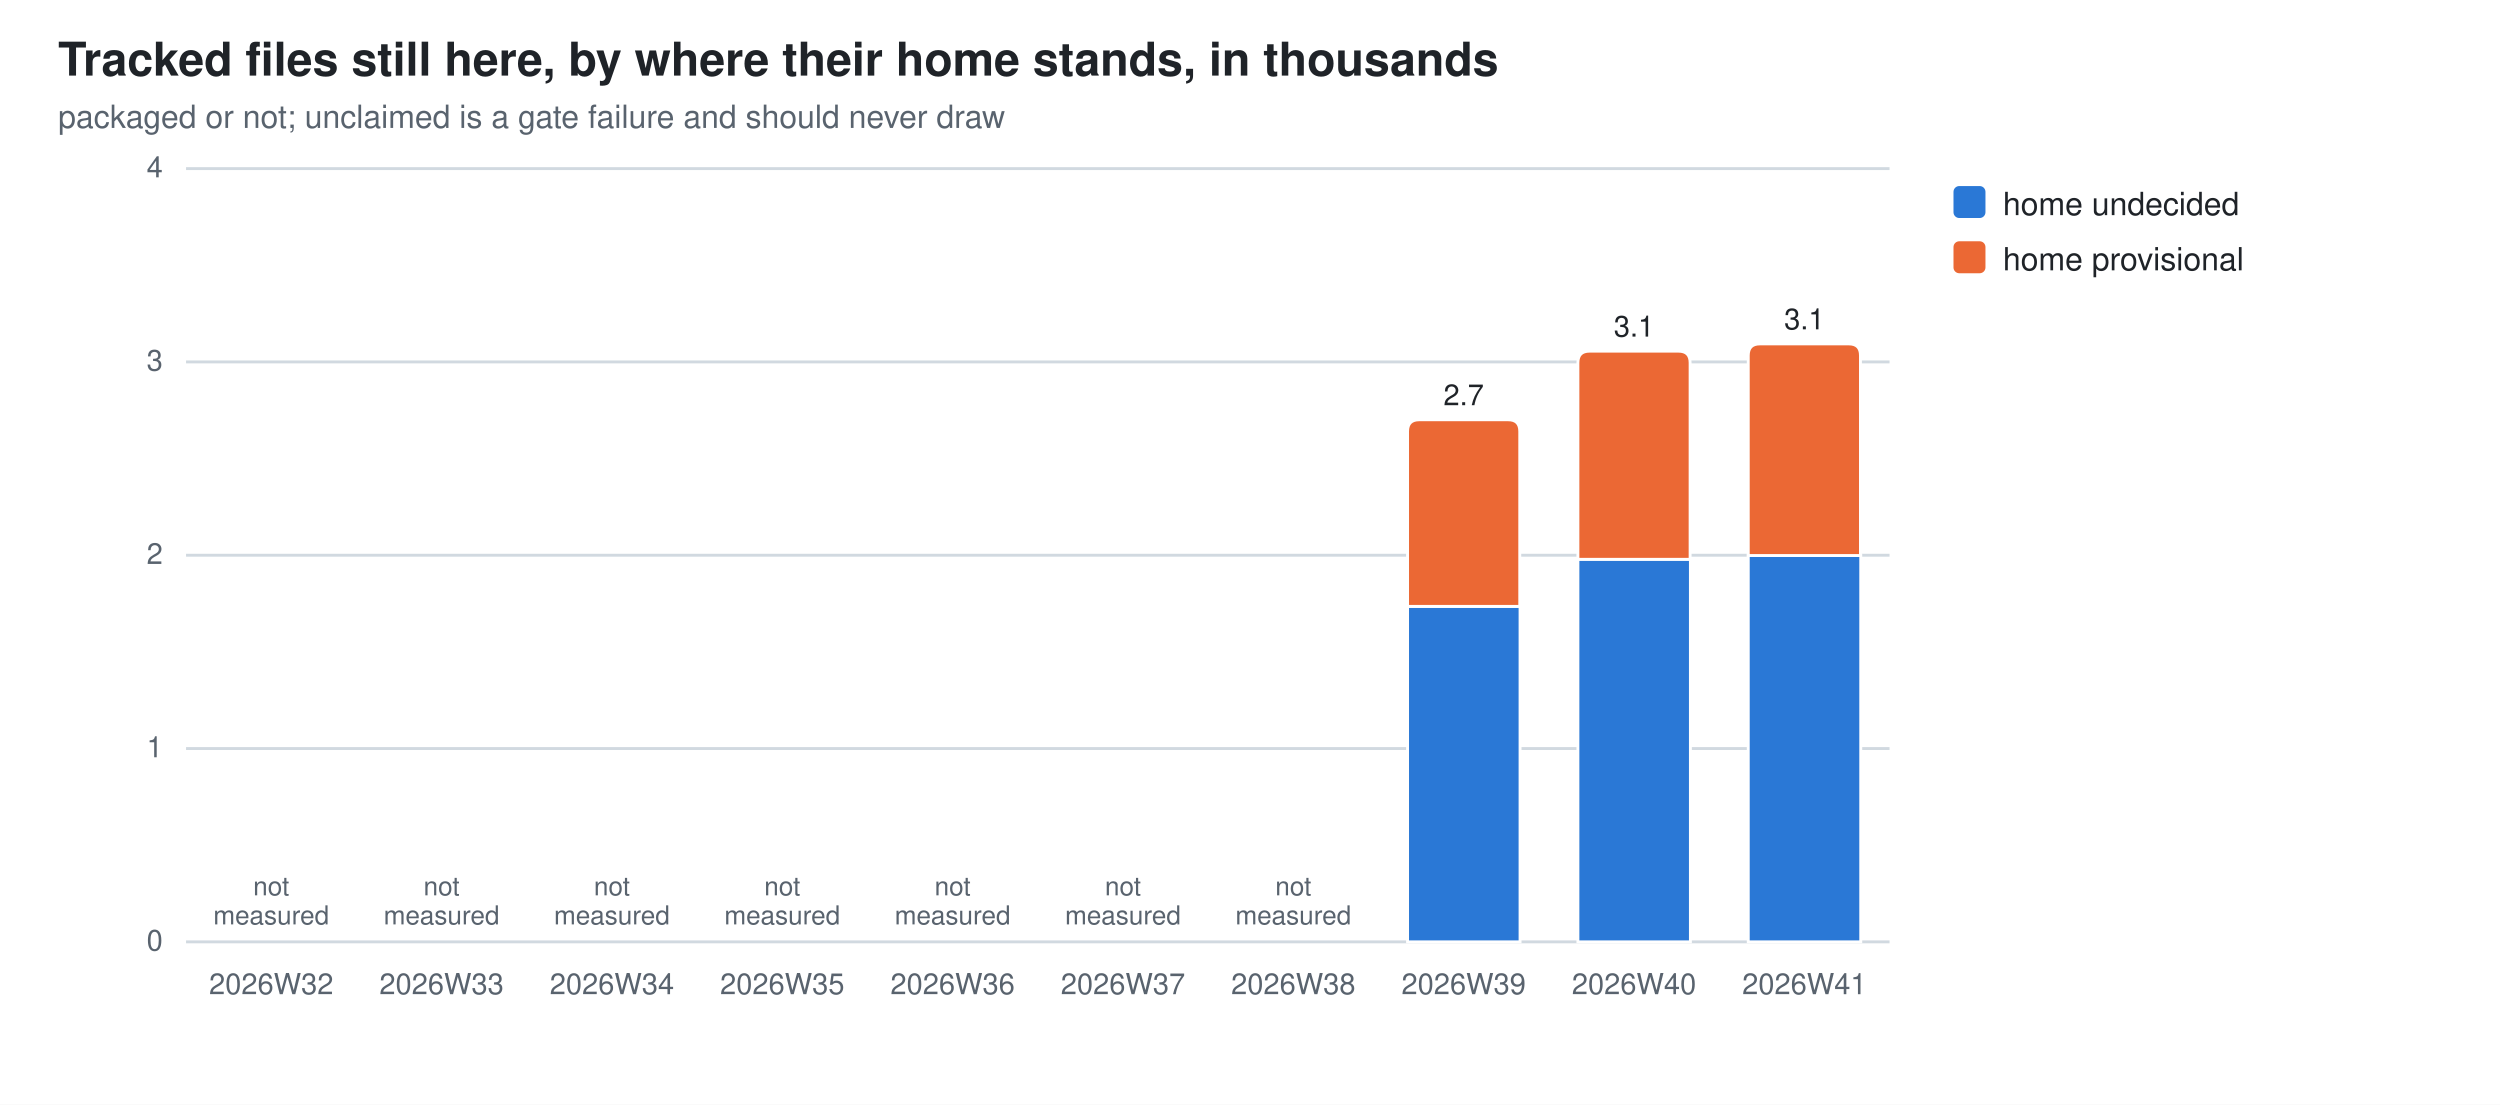
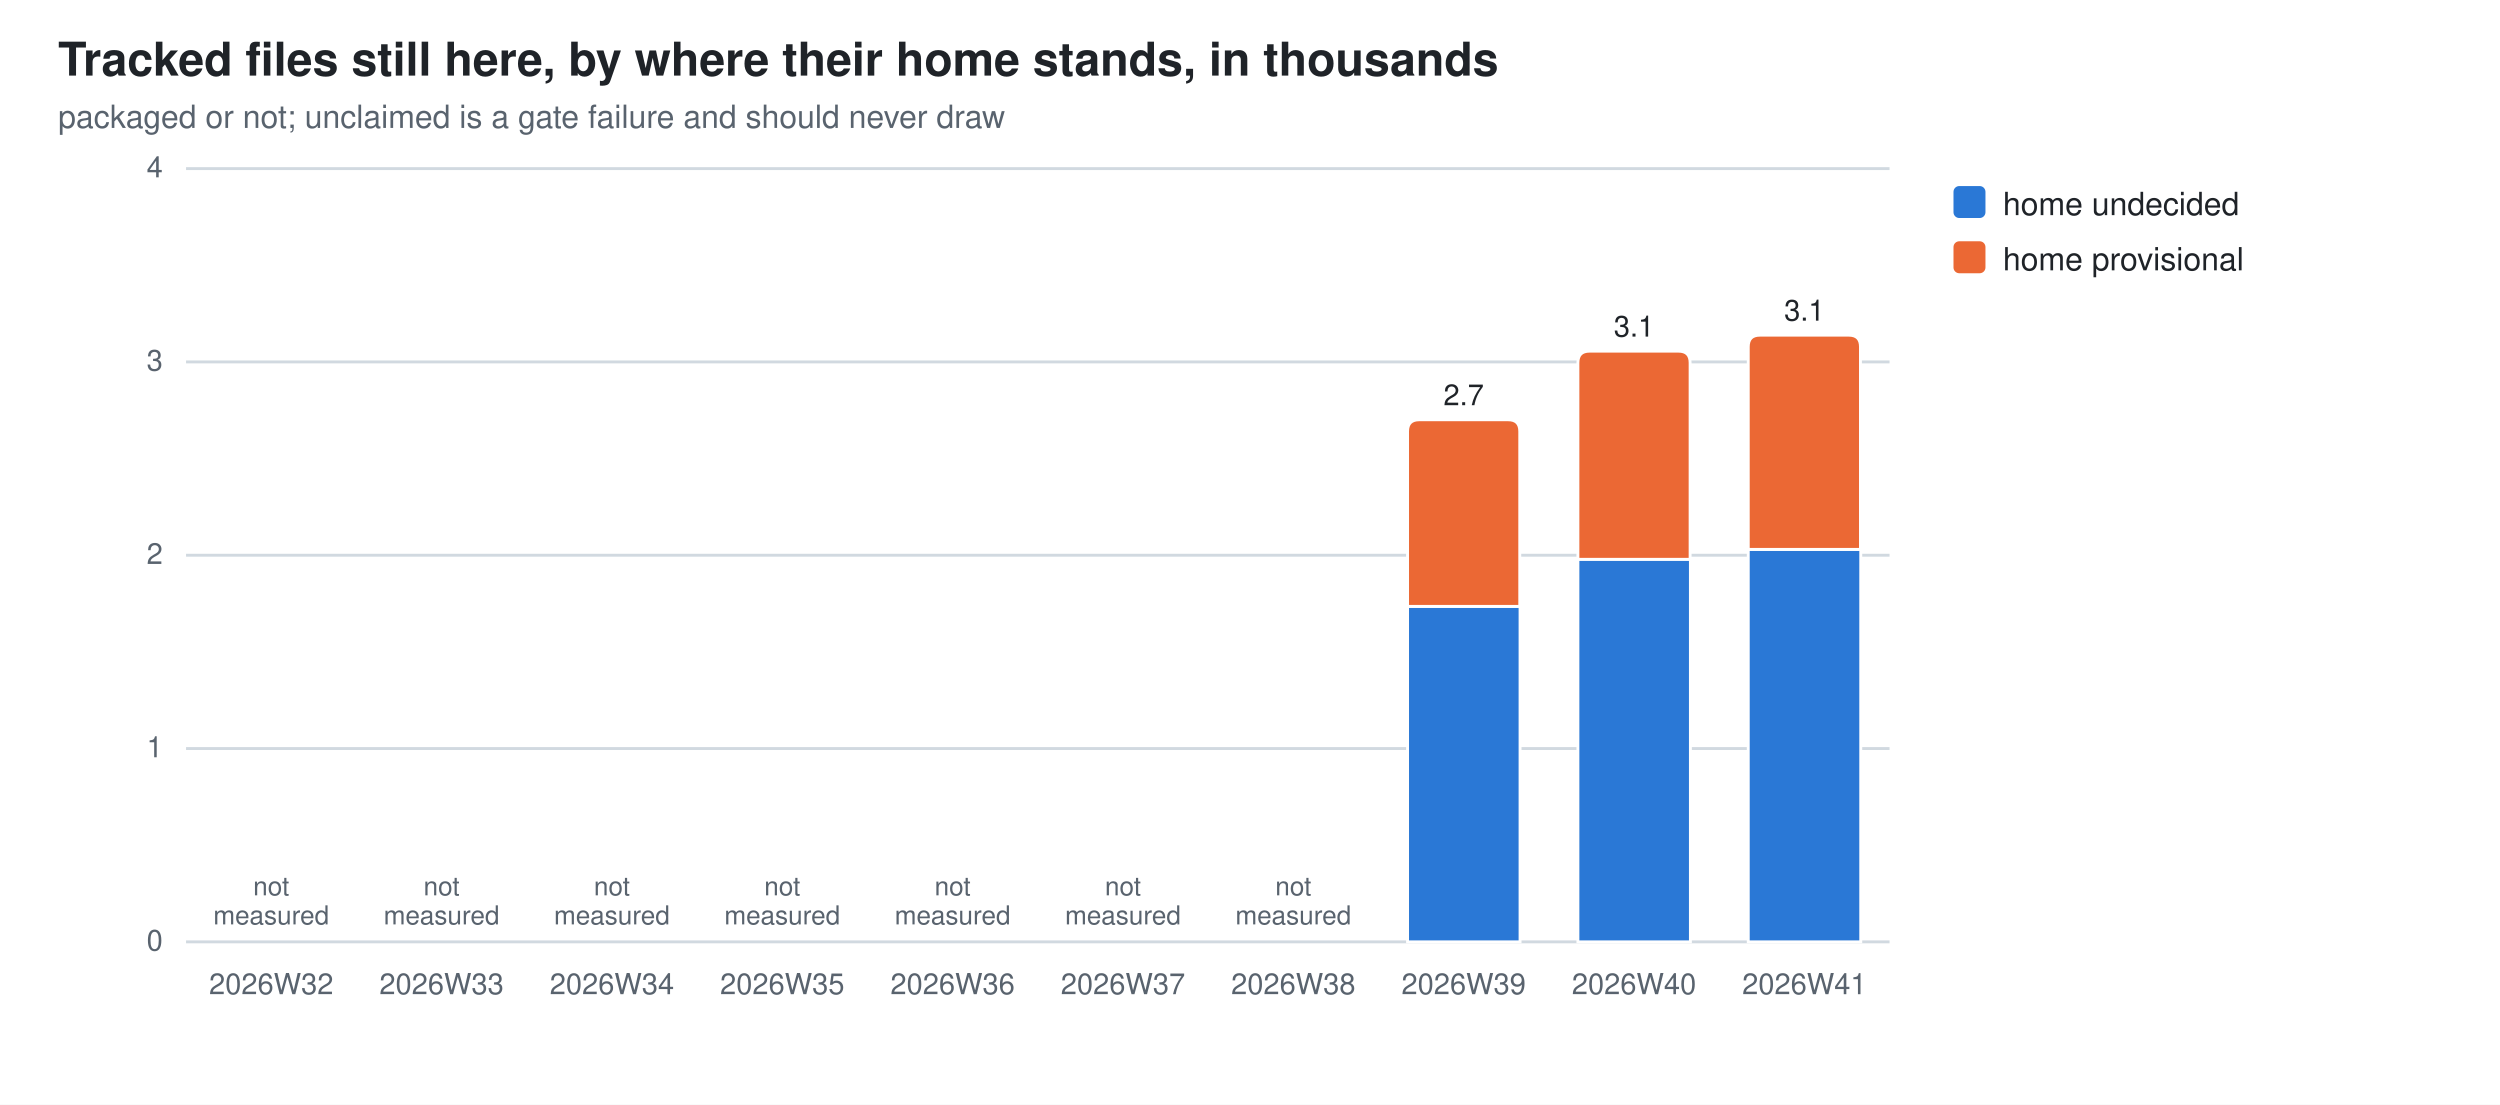
<svg xmlns="http://www.w3.org/2000/svg" width="860" height="380" viewBox="0 0 860 380" role="img" aria-label="Tracked files still here, by where their home stands, in thousands">
  <style>
  .bg{fill:#ffffff} .fg{fill:#1f2328} .mut{fill:#59636e} .grid{stroke:#d1d9e0}
  .seg{stroke:#ffffff;stroke-width:1}
  .val{paint-order:stroke;stroke:#ffffff;stroke-width:3px;stroke-linejoin:round}
  .s0{fill:#2a78d6}  .s1{fill:#eb6834}
  @media (prefers-color-scheme: dark){
    .bg{fill:#0d1117} .fg{fill:#e6edf3} .mut{fill:#9198a1} .grid{stroke:#30363d}
    .seg{stroke:#0d1117} .val{stroke:#0d1117} .s0{fill:#3987e5} .s1{fill:#d95926}}
  text{font-family:-apple-system,BlinkMacSystemFont,"Segoe UI",Helvetica,Arial,sans-serif}
</style>
  <rect class="bg" width="860" height="380" />
  <text class="fg" x="20" y="26" font-size="16" font-weight="600">Tracked files still here, by where their home stands, in thousands</text>
  <text class="mut" x="20" y="44" font-size="11">packaged or not; unclaimed is a gate failure and should never draw</text>
  <line class="grid" x1="64" y1="324.0" x2="650.0" y2="324.0" stroke-width="1" />
  <text class="mut" x="56" y="327.0" font-size="10" text-anchor="end">0</text>
  <line class="grid" x1="64" y1="257.5" x2="650.0" y2="257.5" stroke-width="1" />
  <text class="mut" x="56" y="260.5" font-size="10" text-anchor="end">1</text>
  <line class="grid" x1="64" y1="191.0" x2="650.0" y2="191.0" stroke-width="1" />
  <text class="mut" x="56" y="194.0" font-size="10" text-anchor="end">2</text>
  <line class="grid" x1="64" y1="124.5" x2="650.0" y2="124.5" stroke-width="1" />
  <text class="mut" x="56" y="127.5" font-size="10" text-anchor="end">3</text>
  <line class="grid" x1="64" y1="58.0" x2="650.0" y2="58.0" stroke-width="1" />
  <text class="mut" x="56" y="61.0" font-size="10" text-anchor="end">4</text>
  <text class="mut" x="93.3" y="342" font-size="10" text-anchor="middle">2026W32</text>
  <text class="mut" x="93.3" y="308.0" font-size="9" text-anchor="middle">not<tspan x="93.3" dy="10">measured</tspan>
  </text>
  <text class="mut" x="151.9" y="342" font-size="10" text-anchor="middle">2026W33</text>
  <text class="mut" x="151.9" y="308.0" font-size="9" text-anchor="middle">not<tspan x="151.9" dy="10">measured</tspan>
  </text>
  <text class="mut" x="210.5" y="342" font-size="10" text-anchor="middle">2026W34</text>
  <text class="mut" x="210.5" y="308.0" font-size="9" text-anchor="middle">not<tspan x="210.5" dy="10">measured</tspan>
  </text>
  <text class="mut" x="269.1" y="342" font-size="10" text-anchor="middle">2026W35</text>
  <text class="mut" x="269.1" y="308.0" font-size="9" text-anchor="middle">not<tspan x="269.1" dy="10">measured</tspan>
  </text>
  <text class="mut" x="327.7" y="342" font-size="10" text-anchor="middle">2026W36</text>
  <text class="mut" x="327.7" y="308.0" font-size="9" text-anchor="middle">not<tspan x="327.7" dy="10">measured</tspan>
  </text>
  <text class="mut" x="386.3" y="342" font-size="10" text-anchor="middle">2026W37</text>
  <text class="mut" x="386.3" y="308.0" font-size="9" text-anchor="middle">not<tspan x="386.3" dy="10">measured</tspan>
  </text>
  <text class="mut" x="444.9" y="342" font-size="10" text-anchor="middle">2026W38</text>
  <text class="mut" x="444.9" y="308.0" font-size="9" text-anchor="middle">not<tspan x="444.9" dy="10">measured</tspan>
  </text>
  <rect class="seg s0" x="484.2" y="208.6" width="38.7" height="115.4" />
  <path class="seg s1" d="M484.2,208.6 V148.4 Q484.2,144.4 488.2,144.4 H518.8 Q522.8,144.4 522.8,148.4 V208.6 Z" />
  <text class="mut" x="503.5" y="342" font-size="10" text-anchor="middle">2026W39</text>
  <text class="fg val" x="503.5" y="139.4" font-size="10" text-anchor="middle">2.7</text>
  <rect class="seg s0" x="542.8" y="192.4" width="38.7" height="131.6" />
  <path class="seg s1" d="M542.8,192.4 V124.8 Q542.8,120.8 546.8,120.8 H577.4 Q581.4,120.8 581.4,124.8 V192.4 Z" />
  <text class="mut" x="562.1" y="342" font-size="10" text-anchor="middle">2026W40</text>
  <text class="fg val" x="562.1" y="115.8" font-size="10" text-anchor="middle">3.1</text>
-   <rect class="seg s0" x="601.4" y="191.1" width="38.7" height="132.9" />
-   <path class="seg s1" d="M601.4,191.1 V122.3 Q601.4,118.3 605.4,118.3 H636.0 Q640.0,118.3 640.0,122.3 V191.1 Z" />
+   <rect class="seg s0" x="601.4" y="189.0" width="38.7" height="135.0" />
+   <path class="seg s1" d="M601.4,189.0 V119.3 Q601.4,115.3 605.4,115.3 H636.0 Q640.0,115.3 640.0,119.3 V189.0 Z" />
  <text class="mut" x="620.7" y="342" font-size="10" text-anchor="middle">2026W41</text>
-   <text class="fg val" x="620.7" y="113.3" font-size="10" text-anchor="middle">3.1</text>
+   <text class="fg val" x="620.7" y="110.3" font-size="10" text-anchor="middle">3.1</text>
  <rect class="s0" x="672" y="64" width="11" height="11" rx="2" />
  <text class="fg" y="74" font-size="11">
    <tspan x="689" dy="0">home undecided</tspan>
  </text>
  <rect class="s1" x="672" y="83" width="11" height="11" rx="2" />
  <text class="fg" y="93" font-size="11">
    <tspan x="689" dy="0">home provisional</tspan>
  </text>
</svg>
